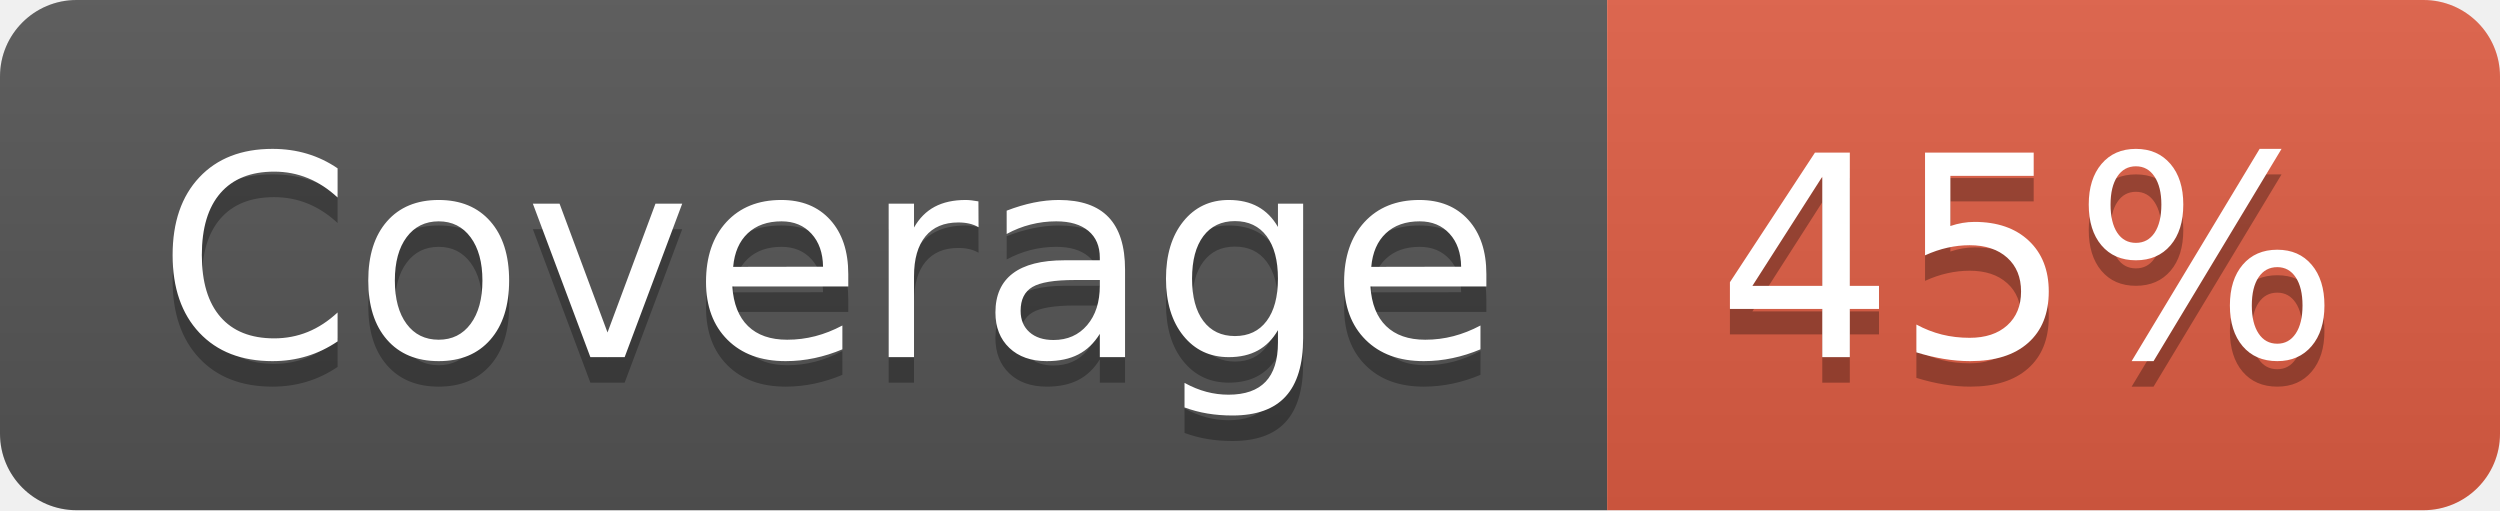
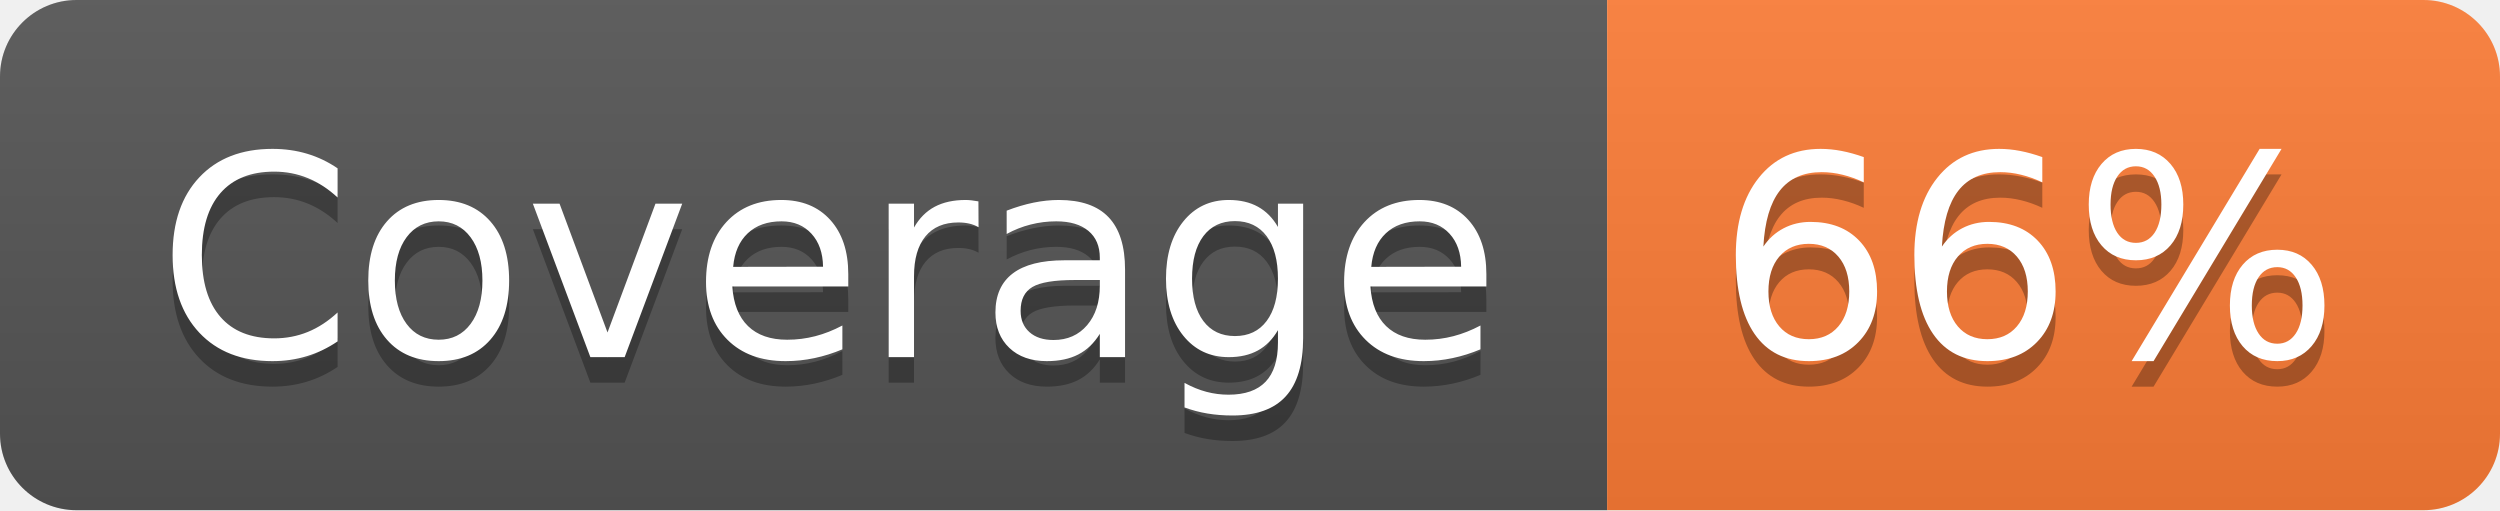
- <svg xmlns="http://www.w3.org/2000/svg" width="98" height="20" role="img" aria-label="Coverage: 45%">
+ <svg xmlns="http://www.w3.org/2000/svg" width="98" height="20" role="img" aria-label="Coverage: 66%">
  <linearGradient id="s" x2="0" y2="100%">
    <stop offset="0" stop-color="#bbb" stop-opacity=".1" />
    <stop offset="1" stop-opacity=".1" />
  </linearGradient>
  <clipPath id="r">
    <rect width="98" height="20" rx="3" fill="#fff" />
  </clipPath>
  <g clip-path="url(#r)">
    <rect width="63" height="20" fill="#555" />
-     <rect x="63" width="35" height="20" fill="#e05d44" />
+     <rect x="63" width="35" height="20" fill="#fe7d37" />
    <rect width="98" height="20" fill="url(#s)" />
  </g>
  <g fill="#fff" text-anchor="middle" font-family="Verdana,Geneva,DejaVu Sans,sans-serif" text-rendering="geometricPrecision" font-size="110">
    <text aria-hidden="true" x="325" y="150" fill="#010101" fill-opacity=".3" transform="scale(.1)" textLength="530">Coverage</text>
    <text x="325" y="140" transform="scale(.1)" fill="#fff" textLength="530">Coverage</text>
-     <text aria-hidden="true" x="795" y="150" fill="#010101" fill-opacity=".3" transform="scale(.1)" textLength="250">45%</text>
-     <text x="795" y="140" transform="scale(.1)" fill="#fff" textLength="250">45%</text>
+     <text aria-hidden="true" x="795" y="150" fill="#010101" fill-opacity=".3" transform="scale(.1)" textLength="250">66%</text>
+     <text x="795" y="140" transform="scale(.1)" fill="#fff" textLength="250">66%</text>
  </g>
</svg>
